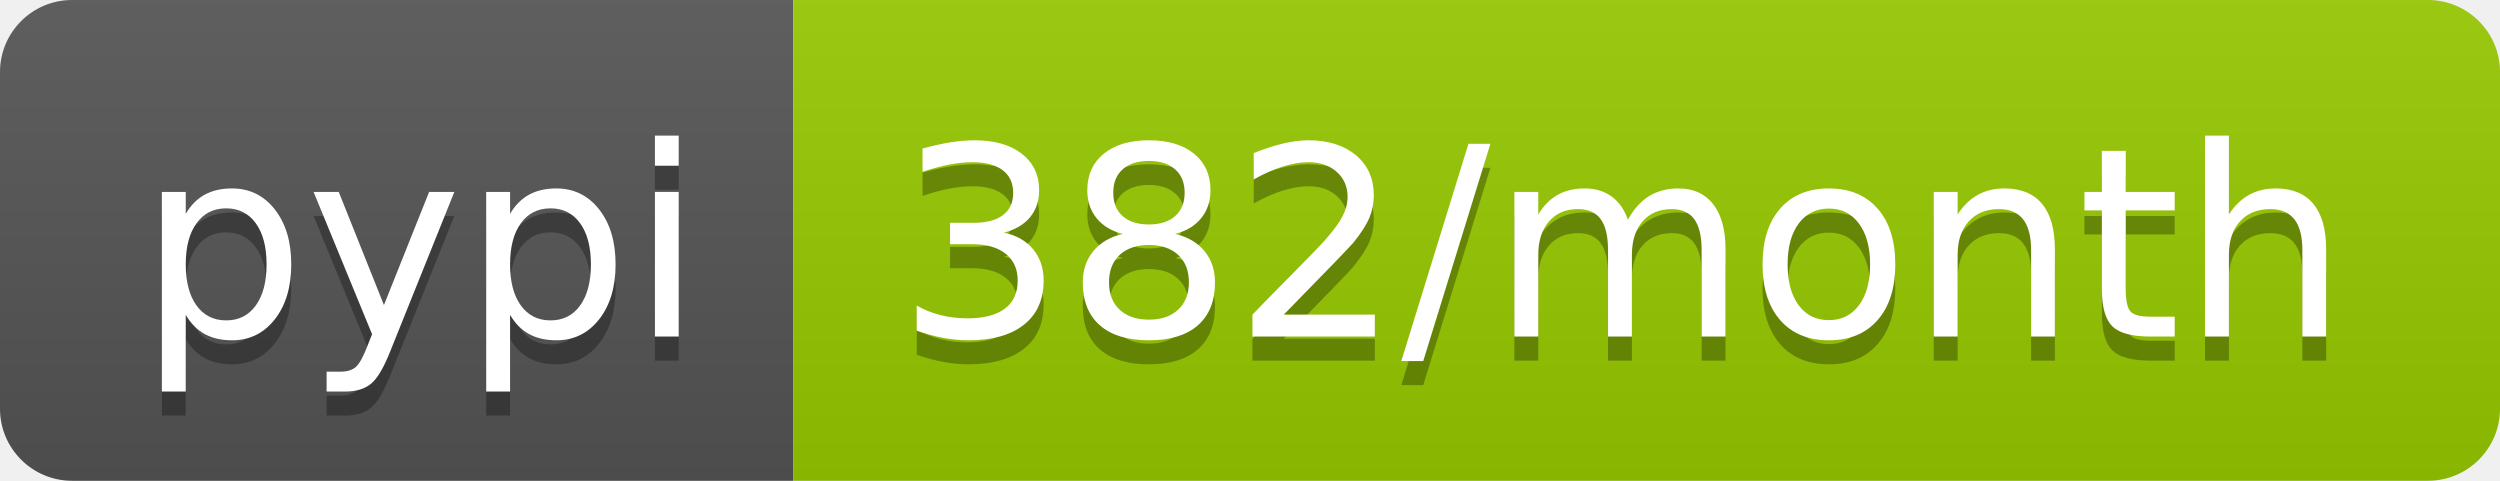
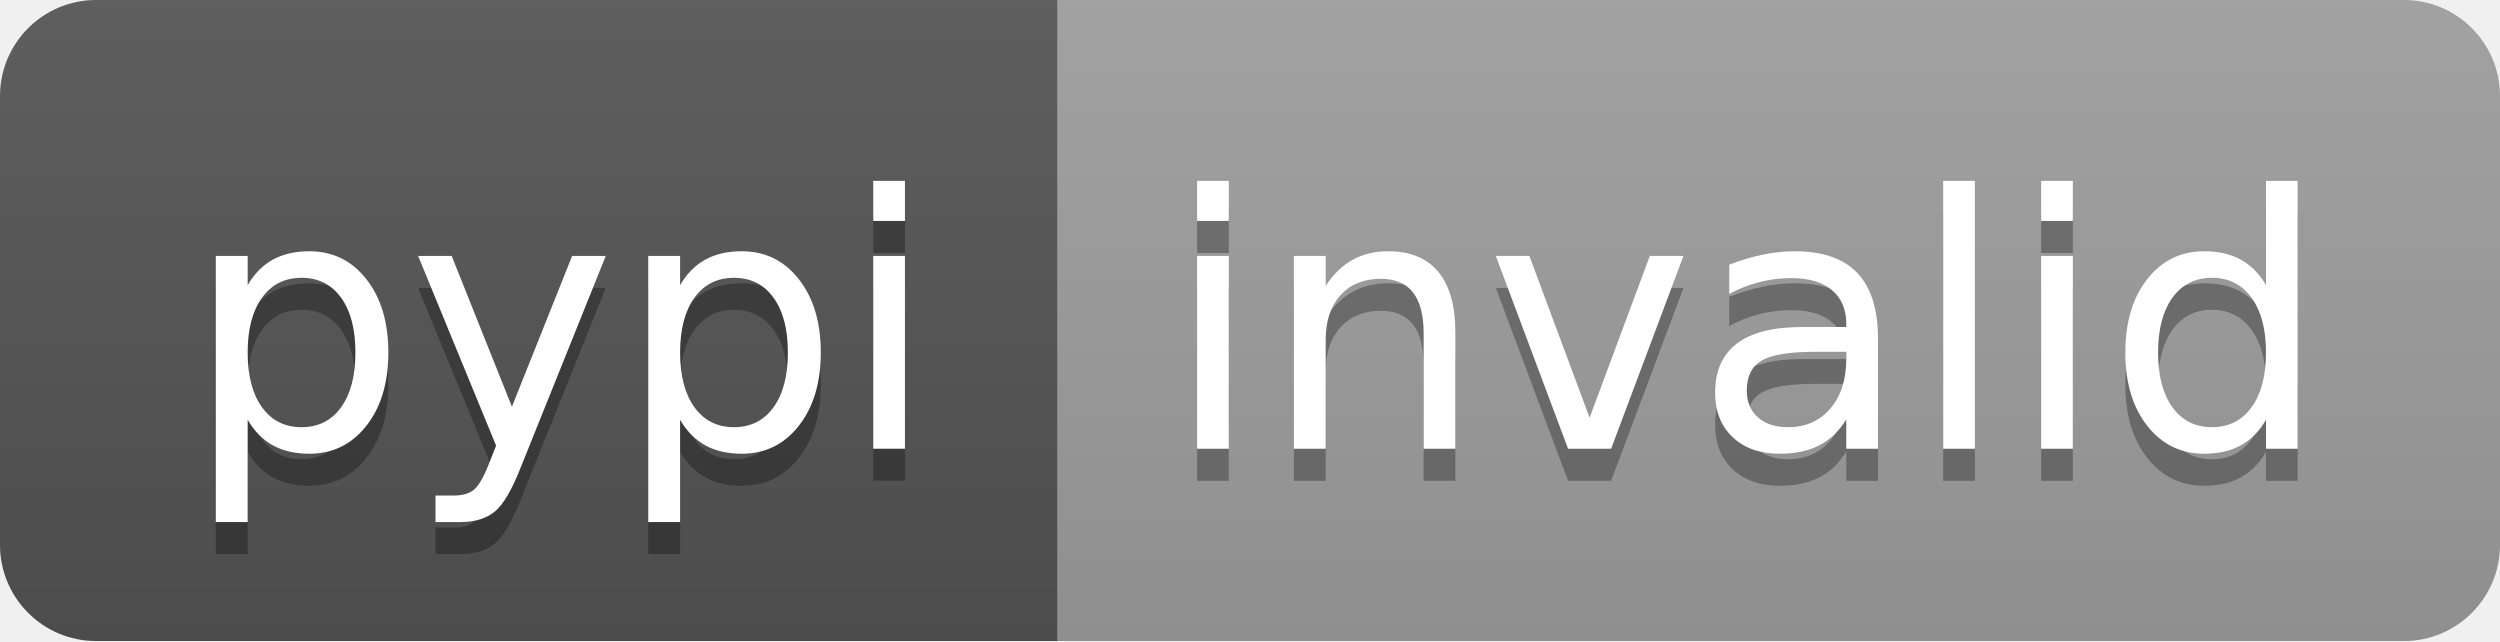
- <svg xmlns="http://www.w3.org/2000/svg" width="104" height="20" role="img" aria-label="pypi: 382/month">
+ <svg xmlns="http://www.w3.org/2000/svg" width="78" height="20" role="img" aria-label="pypi: invalid">
  <linearGradient id="s" x2="0" y2="100%">
    <stop offset="0" stop-color="#bbb" stop-opacity=".1" />
    <stop offset="1" stop-opacity=".1" />
  </linearGradient>
  <clipPath id="r">
-     <rect width="104" height="20" rx="3" fill="#fff" />
+     <rect width="78" height="20" rx="3" fill="#fff" />
  </clipPath>
  <g clip-path="url(#r)">
    <rect width="33" height="20" fill="#555" />
-     <rect x="33" width="71" height="20" fill="#97ca00" />
-     <rect width="104" height="20" fill="url(#s)" />
+     <rect x="33" width="45" height="20" fill="#9f9f9f" />
+     <rect width="78" height="20" fill="url(#s)" />
  </g>
  <g fill="#fff" text-anchor="middle" font-family="Verdana,Geneva,DejaVu Sans,sans-serif" text-rendering="geometricPrecision" font-size="110">
    <text aria-hidden="true" x="175" y="150" fill="#010101" fill-opacity=".3" transform="scale(.1)" textLength="230">pypi</text>
    <text x="175" y="140" transform="scale(.1)" fill="#fff" textLength="230">pypi</text>
-     <text aria-hidden="true" x="675" y="150" fill="#010101" fill-opacity=".3" transform="scale(.1)" textLength="610">382/month</text>
-     <text x="675" y="140" transform="scale(.1)" fill="#fff" textLength="610">382/month</text>
+     <text aria-hidden="true" x="545" y="150" fill="#010101" fill-opacity=".3" transform="scale(.1)" textLength="350">invalid</text>
+     <text x="545" y="140" transform="scale(.1)" fill="#fff" textLength="350">invalid</text>
  </g>
</svg>
